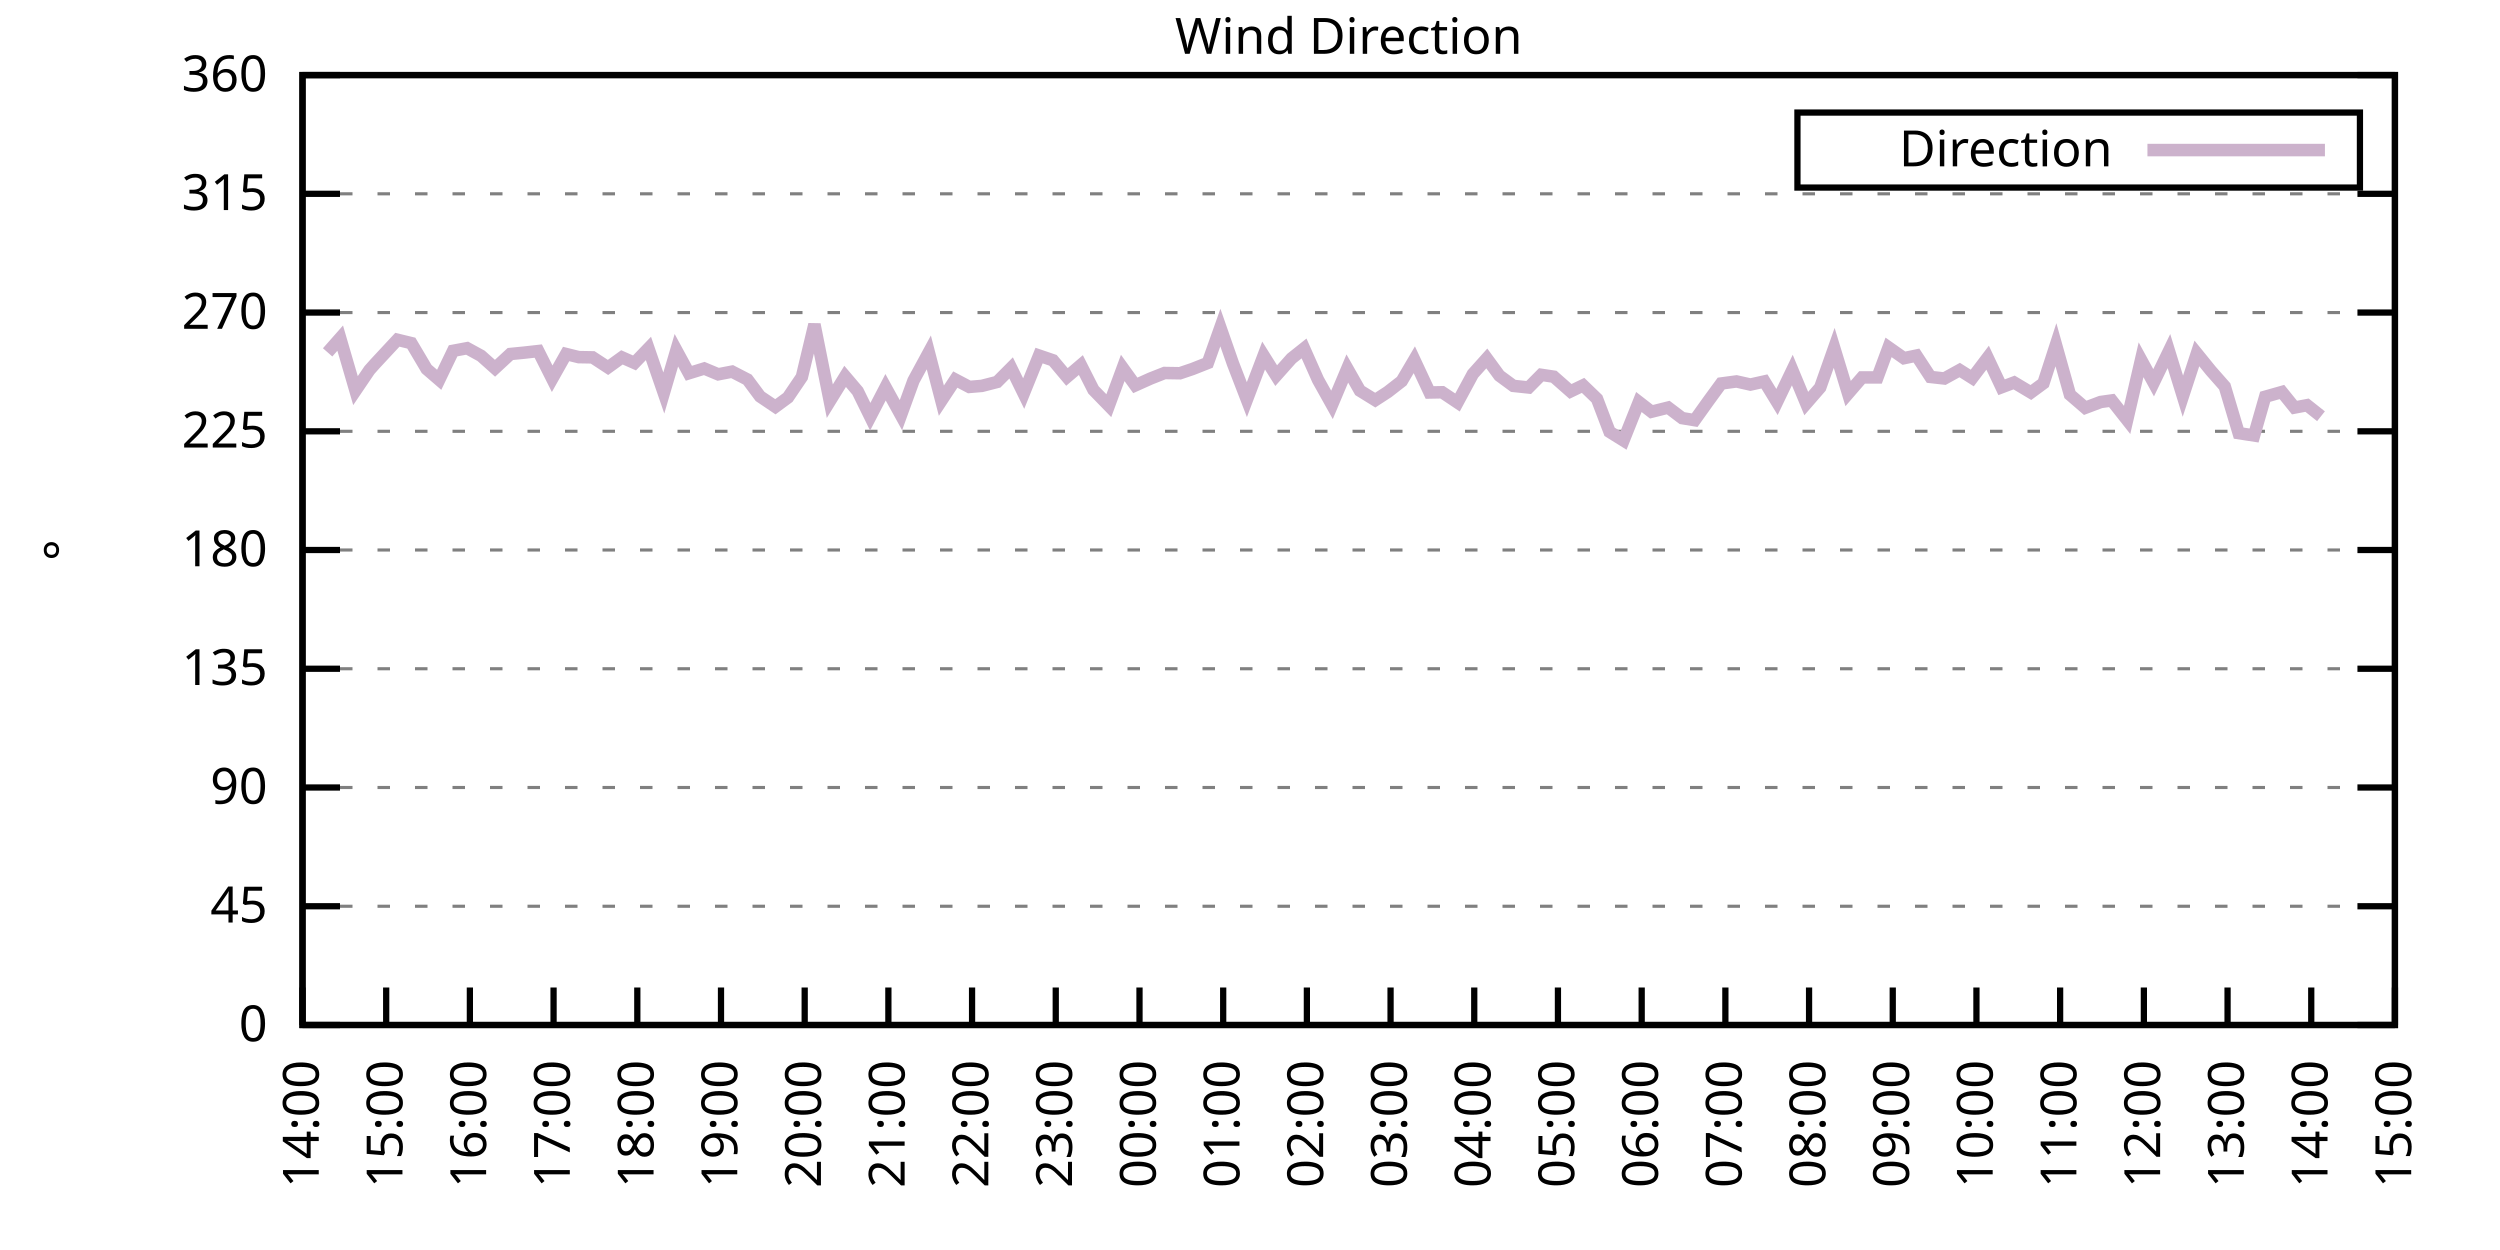
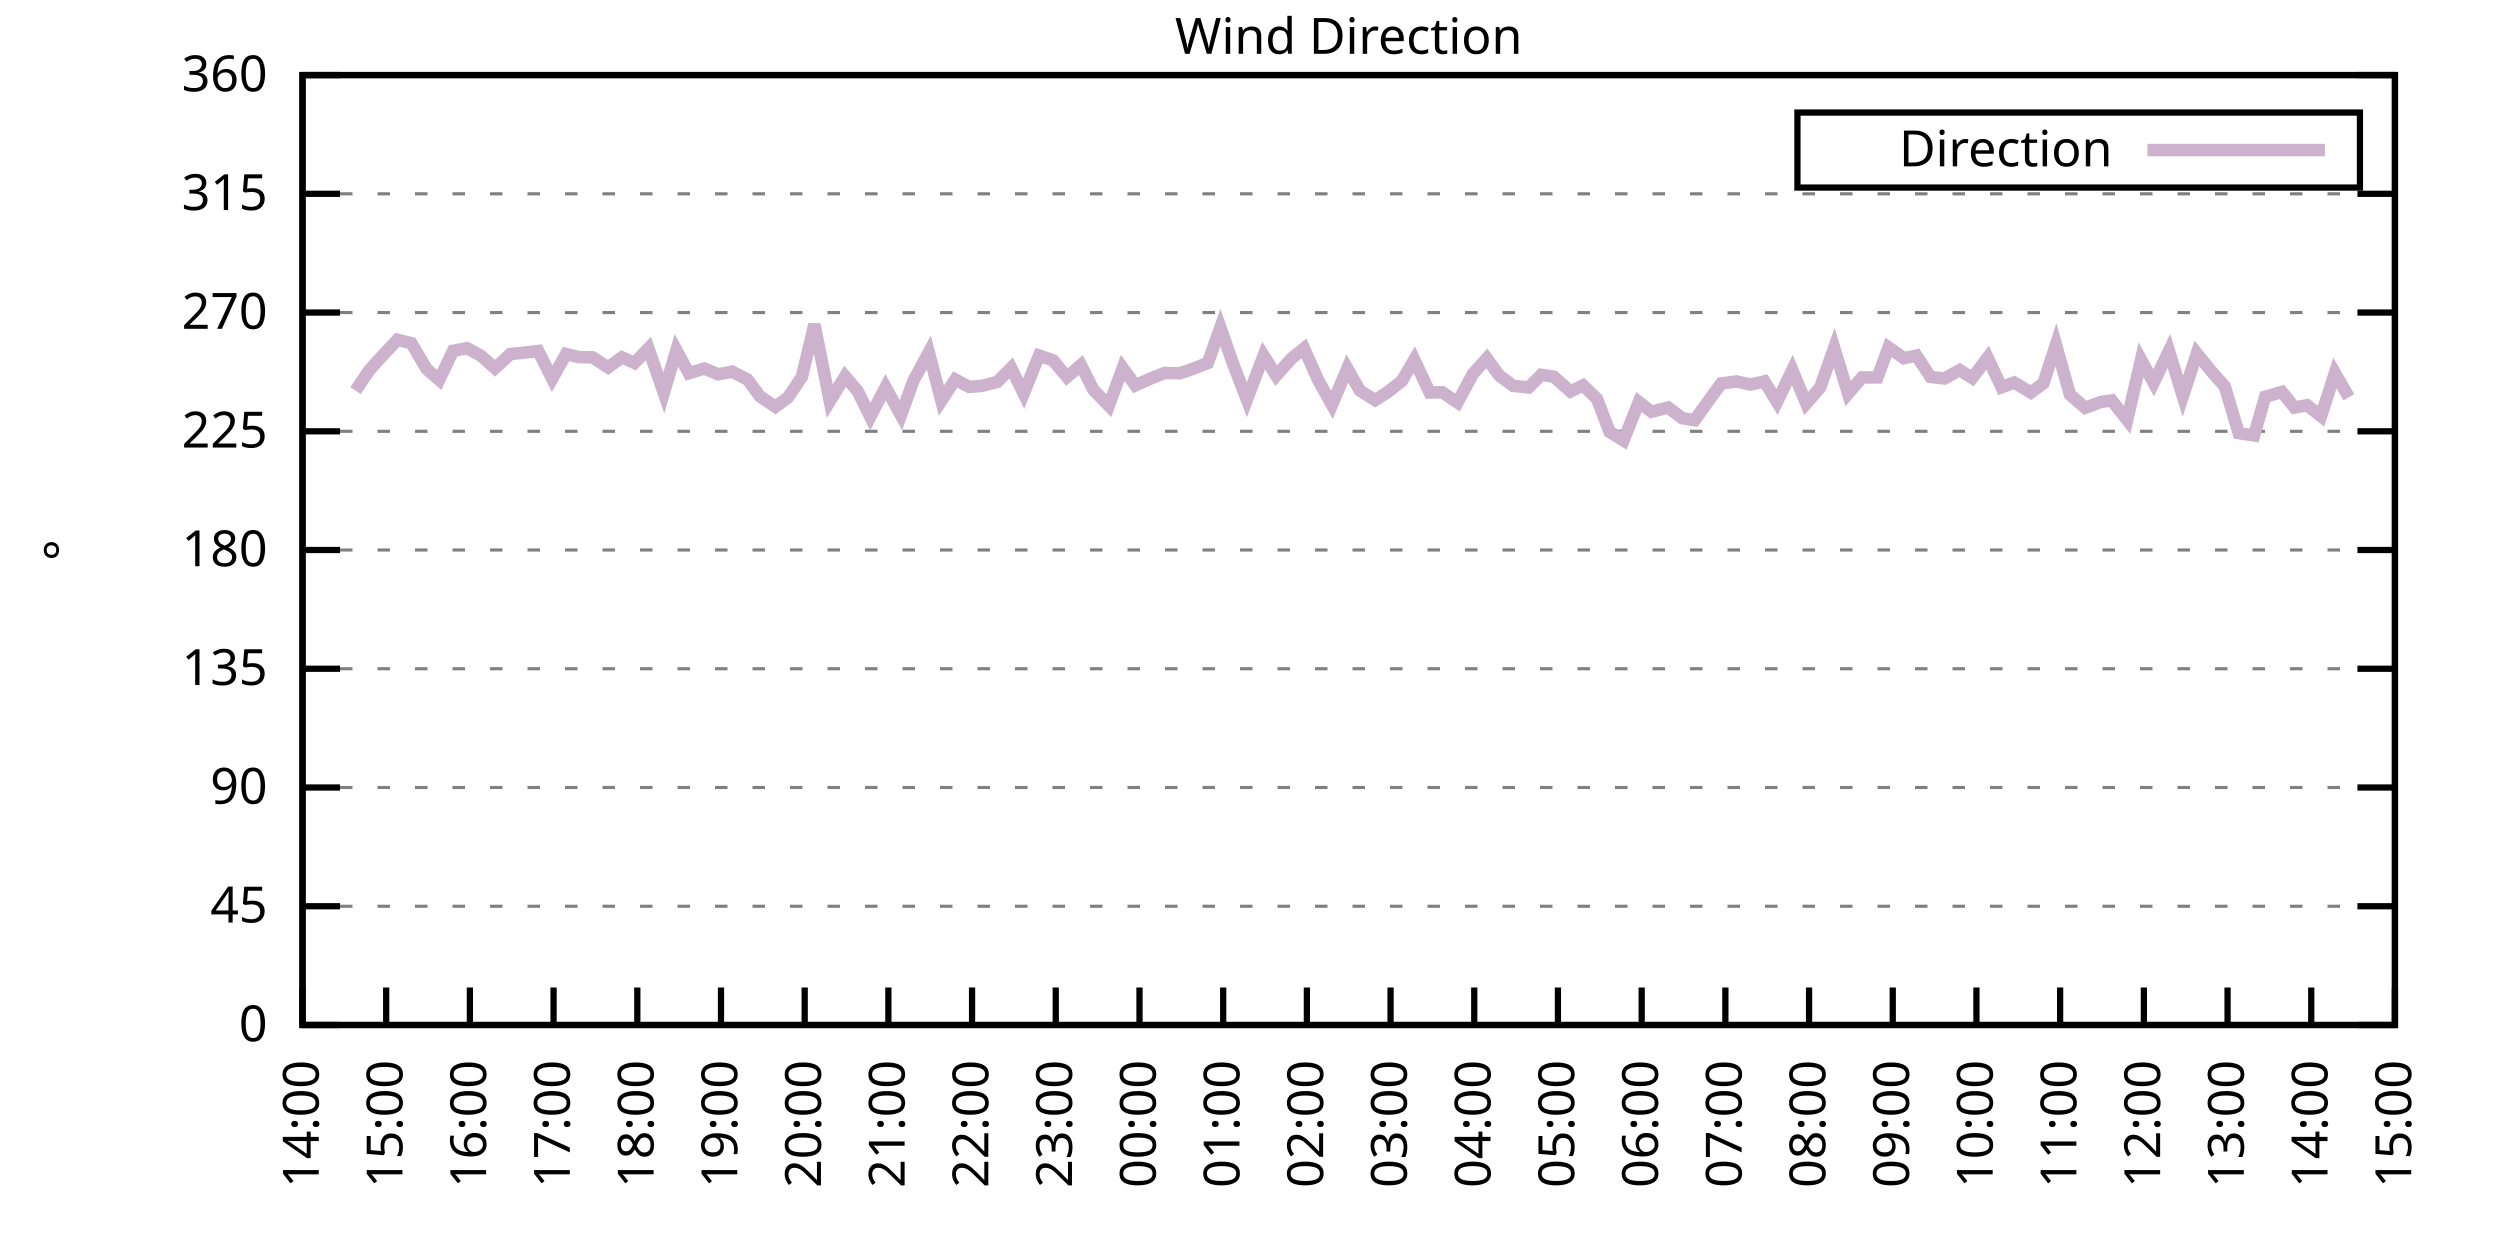
<svg xmlns="http://www.w3.org/2000/svg" xmlns:xlink="http://www.w3.org/1999/xlink" width="400" height="200" viewBox="0 0 400 200">
  <g id="gnuplot_canvas">
    <rect x="0" y="0" width="400" height="200" fill="none" />
    <defs>
      <circle id="gpDot" r="0.5" stroke-width="0.5" stroke="currentColor" />
      <path id="gpPt0" stroke-width="0.333" stroke="currentColor" d="M-1,0 h2 M0,-1 v2" />
      <path id="gpPt1" stroke-width="0.333" stroke="currentColor" d="M-1,-1 L1,1 M1,-1 L-1,1" />
      <path id="gpPt2" stroke-width="0.333" stroke="currentColor" d="M-1,0 L1,0 M0,-1 L0,1 M-1,-1 L1,1 M-1,1 L1,-1" />
      <rect id="gpPt3" stroke-width="0.333" stroke="currentColor" x="-1" y="-1" width="2" height="2" />
      <rect id="gpPt4" stroke-width="0.333" stroke="currentColor" fill="currentColor" x="-1" y="-1" width="2" height="2" />
      <circle id="gpPt5" stroke-width="0.333" stroke="currentColor" cx="0" cy="0" r="1" />
      <use xlink:href="#gpPt5" id="gpPt6" fill="currentColor" stroke="none" />
      <path id="gpPt7" stroke-width="0.333" stroke="currentColor" d="M0,-1.33 L-1.33,0.67 L1.33,0.67 z" />
      <use xlink:href="#gpPt7" id="gpPt8" fill="currentColor" stroke="none" />
      <use xlink:href="#gpPt7" id="gpPt9" stroke="currentColor" transform="rotate(180)" />
      <use xlink:href="#gpPt9" id="gpPt10" fill="currentColor" stroke="none" />
      <use xlink:href="#gpPt3" id="gpPt11" stroke="currentColor" transform="rotate(45)" />
      <use xlink:href="#gpPt11" id="gpPt12" fill="currentColor" stroke="none" />
      <path id="gpPt13" stroke-width="0.333" stroke="currentColor" d="M0,1.330 L1.265,0.411 L0.782,-1.067 L-0.782,-1.076 L-1.265,0.411 z" />
      <use xlink:href="#gpPt13" id="gpPt14" fill="currentColor" stroke="none" />
      <filter id="textbox" filterUnits="objectBoundingBox" x="0" y="0" height="1" width="1">
        <feFlood flood-color="white" flood-opacity="1" result="bgnd" />
        <feComposite in="SourceGraphic" in2="bgnd" operator="atop" />
      </filter>
      <filter id="greybox" filterUnits="objectBoundingBox" x="0" y="0" height="1" width="1">
        <feFlood flood-color="lightgrey" flood-opacity="1" result="grey" />
        <feComposite in="SourceGraphic" in2="grey" operator="atop" />
      </filter>
    </defs>
    <g fill="none" color="white" stroke="currentColor" stroke-width="1.00" stroke-linecap="butt" stroke-linejoin="miter">
</g>
    <g fill="none" color="black" stroke="currentColor" stroke-width="1.00" stroke-linecap="butt" stroke-linejoin="miter">
      <g stroke="none" shape-rendering="crispEdges">
        <polygon fill="rgb(255, 255, 255)" points="48.40,164.00 383.18,164.00 383.18,12.02 48.40,12.02 " />
      </g>
    </g>
    <g fill="none" color="black" stroke="currentColor" stroke-width="1.00" stroke-linecap="butt" stroke-linejoin="miter">
</g>
    <g fill="none" color="black" stroke="black" stroke-width="0.50" stroke-linecap="butt" stroke-linejoin="miter">
</g>
    <g fill="none" color="gray" stroke="currentColor" stroke-width="0.50" stroke-linecap="butt" stroke-linejoin="miter">
      <path stroke="gray" stroke-dasharray="2,4" class="gridline" d="M48.40,164.00 L383.19,164.00  " />
    </g>
    <g fill="none" color="gray" stroke="gray" stroke-width="1.00" stroke-linecap="butt" stroke-linejoin="miter">
</g>
    <g fill="none" color="black" stroke="currentColor" stroke-width="1.00" stroke-linecap="butt" stroke-linejoin="miter">
      <path stroke="black" d="M48.40,164.00 L54.40,164.00 M383.19,164.00 L377.19,164.00  " />
      <g transform="translate(42.80,166.60)" stroke="none" fill="black" font-family="Sans" font-size="8.00" text-anchor="end">
        <text>
          <tspan font-family="Sans"> 0</tspan>
        </text>
      </g>
    </g>
    <g fill="none" color="black" stroke="currentColor" stroke-width="1.00" stroke-linecap="butt" stroke-linejoin="miter">
</g>
    <g fill="none" color="black" stroke="black" stroke-width="0.50" stroke-linecap="butt" stroke-linejoin="miter">
</g>
    <g fill="none" color="gray" stroke="currentColor" stroke-width="0.50" stroke-linecap="butt" stroke-linejoin="miter">
      <path stroke="gray" stroke-dasharray="2,4" class="gridline" d="M48.40,145.00 L383.19,145.00  " />
    </g>
    <g fill="none" color="gray" stroke="gray" stroke-width="1.00" stroke-linecap="butt" stroke-linejoin="miter">
</g>
    <g fill="none" color="black" stroke="currentColor" stroke-width="1.00" stroke-linecap="butt" stroke-linejoin="miter">
      <path stroke="black" d="M48.40,145.00 L54.40,145.00 M383.19,145.00 L377.19,145.00  " />
      <g transform="translate(42.80,147.60)" stroke="none" fill="black" font-family="Sans" font-size="8.00" text-anchor="end">
        <text>
          <tspan font-family="Sans"> 45</tspan>
        </text>
      </g>
    </g>
    <g fill="none" color="black" stroke="currentColor" stroke-width="1.00" stroke-linecap="butt" stroke-linejoin="miter">
</g>
    <g fill="none" color="black" stroke="black" stroke-width="0.50" stroke-linecap="butt" stroke-linejoin="miter">
</g>
    <g fill="none" color="gray" stroke="currentColor" stroke-width="0.50" stroke-linecap="butt" stroke-linejoin="miter">
      <path stroke="gray" stroke-dasharray="2,4" class="gridline" d="M48.40,126.00 L383.19,126.00  " />
    </g>
    <g fill="none" color="gray" stroke="gray" stroke-width="1.00" stroke-linecap="butt" stroke-linejoin="miter">
</g>
    <g fill="none" color="black" stroke="currentColor" stroke-width="1.00" stroke-linecap="butt" stroke-linejoin="miter">
      <path stroke="black" d="M48.40,126.00 L54.40,126.00 M383.19,126.00 L377.19,126.00  " />
      <g transform="translate(42.80,128.60)" stroke="none" fill="black" font-family="Sans" font-size="8.00" text-anchor="end">
        <text>
          <tspan font-family="Sans"> 90</tspan>
        </text>
      </g>
    </g>
    <g fill="none" color="black" stroke="currentColor" stroke-width="1.00" stroke-linecap="butt" stroke-linejoin="miter">
</g>
    <g fill="none" color="black" stroke="black" stroke-width="0.50" stroke-linecap="butt" stroke-linejoin="miter">
</g>
    <g fill="none" color="gray" stroke="currentColor" stroke-width="0.50" stroke-linecap="butt" stroke-linejoin="miter">
      <path stroke="gray" stroke-dasharray="2,4" class="gridline" d="M48.40,107.00 L383.19,107.00  " />
    </g>
    <g fill="none" color="gray" stroke="gray" stroke-width="1.00" stroke-linecap="butt" stroke-linejoin="miter">
</g>
    <g fill="none" color="black" stroke="currentColor" stroke-width="1.00" stroke-linecap="butt" stroke-linejoin="miter">
      <path stroke="black" d="M48.40,107.00 L54.40,107.00 M383.19,107.00 L377.19,107.00  " />
      <g transform="translate(42.80,109.60)" stroke="none" fill="black" font-family="Sans" font-size="8.00" text-anchor="end">
        <text>
          <tspan font-family="Sans"> 135</tspan>
        </text>
      </g>
    </g>
    <g fill="none" color="black" stroke="currentColor" stroke-width="1.00" stroke-linecap="butt" stroke-linejoin="miter">
</g>
    <g fill="none" color="black" stroke="black" stroke-width="0.50" stroke-linecap="butt" stroke-linejoin="miter">
</g>
    <g fill="none" color="gray" stroke="currentColor" stroke-width="0.50" stroke-linecap="butt" stroke-linejoin="miter">
      <path stroke="gray" stroke-dasharray="2,4" class="gridline" d="M48.40,88.00 L383.19,88.00  " />
    </g>
    <g fill="none" color="gray" stroke="gray" stroke-width="1.00" stroke-linecap="butt" stroke-linejoin="miter">
</g>
    <g fill="none" color="black" stroke="currentColor" stroke-width="1.00" stroke-linecap="butt" stroke-linejoin="miter">
      <path stroke="black" d="M48.40,88.00 L54.40,88.00 M383.19,88.00 L377.19,88.00  " />
      <g transform="translate(42.80,90.60)" stroke="none" fill="black" font-family="Sans" font-size="8.00" text-anchor="end">
        <text>
          <tspan font-family="Sans"> 180</tspan>
        </text>
      </g>
    </g>
    <g fill="none" color="black" stroke="currentColor" stroke-width="1.00" stroke-linecap="butt" stroke-linejoin="miter">
</g>
    <g fill="none" color="black" stroke="black" stroke-width="0.50" stroke-linecap="butt" stroke-linejoin="miter">
</g>
    <g fill="none" color="gray" stroke="currentColor" stroke-width="0.50" stroke-linecap="butt" stroke-linejoin="miter">
      <path stroke="gray" stroke-dasharray="2,4" class="gridline" d="M48.40,69.01 L383.19,69.01  " />
    </g>
    <g fill="none" color="gray" stroke="gray" stroke-width="1.00" stroke-linecap="butt" stroke-linejoin="miter">
</g>
    <g fill="none" color="black" stroke="currentColor" stroke-width="1.00" stroke-linecap="butt" stroke-linejoin="miter">
      <path stroke="black" d="M48.40,69.01 L54.40,69.01 M383.19,69.01 L377.19,69.01  " />
      <g transform="translate(42.80,71.61)" stroke="none" fill="black" font-family="Sans" font-size="8.00" text-anchor="end">
        <text>
          <tspan font-family="Sans"> 225</tspan>
        </text>
      </g>
    </g>
    <g fill="none" color="black" stroke="currentColor" stroke-width="1.00" stroke-linecap="butt" stroke-linejoin="miter">
</g>
    <g fill="none" color="black" stroke="black" stroke-width="0.50" stroke-linecap="butt" stroke-linejoin="miter">
</g>
    <g fill="none" color="gray" stroke="currentColor" stroke-width="0.50" stroke-linecap="butt" stroke-linejoin="miter">
      <path stroke="gray" stroke-dasharray="2,4" class="gridline" d="M48.40,50.01 L383.19,50.01  " />
    </g>
    <g fill="none" color="gray" stroke="gray" stroke-width="1.00" stroke-linecap="butt" stroke-linejoin="miter">
</g>
    <g fill="none" color="black" stroke="currentColor" stroke-width="1.00" stroke-linecap="butt" stroke-linejoin="miter">
      <path stroke="black" d="M48.40,50.01 L54.40,50.01 M383.19,50.01 L377.19,50.01  " />
      <g transform="translate(42.80,52.61)" stroke="none" fill="black" font-family="Sans" font-size="8.00" text-anchor="end">
        <text>
          <tspan font-family="Sans"> 270</tspan>
        </text>
      </g>
    </g>
    <g fill="none" color="black" stroke="currentColor" stroke-width="1.00" stroke-linecap="butt" stroke-linejoin="miter">
</g>
    <g fill="none" color="black" stroke="black" stroke-width="0.50" stroke-linecap="butt" stroke-linejoin="miter">
</g>
    <g fill="none" color="gray" stroke="currentColor" stroke-width="0.50" stroke-linecap="butt" stroke-linejoin="miter">
      <path stroke="gray" stroke-dasharray="2,4" class="gridline" d="M48.40,31.01 L383.19,31.01  " />
    </g>
    <g fill="none" color="gray" stroke="gray" stroke-width="1.00" stroke-linecap="butt" stroke-linejoin="miter">
</g>
    <g fill="none" color="black" stroke="currentColor" stroke-width="1.00" stroke-linecap="butt" stroke-linejoin="miter">
      <path stroke="black" d="M48.40,31.01 L54.40,31.01 M383.19,31.01 L377.19,31.01  " />
      <g transform="translate(42.80,33.61)" stroke="none" fill="black" font-family="Sans" font-size="8.00" text-anchor="end">
        <text>
          <tspan font-family="Sans"> 315</tspan>
        </text>
      </g>
    </g>
    <g fill="none" color="black" stroke="currentColor" stroke-width="1.00" stroke-linecap="butt" stroke-linejoin="miter">
</g>
    <g fill="none" color="black" stroke="black" stroke-width="0.50" stroke-linecap="butt" stroke-linejoin="miter">
</g>
    <g fill="none" color="gray" stroke="currentColor" stroke-width="0.50" stroke-linecap="butt" stroke-linejoin="miter">
      <path stroke="gray" stroke-dasharray="2,4" class="gridline" d="M48.40,12.01 L383.19,12.01  " />
    </g>
    <g fill="none" color="gray" stroke="gray" stroke-width="1.00" stroke-linecap="butt" stroke-linejoin="miter">
</g>
    <g fill="none" color="black" stroke="currentColor" stroke-width="1.00" stroke-linecap="butt" stroke-linejoin="miter">
      <path stroke="black" d="M48.40,12.01 L54.40,12.01 M383.19,12.01 L377.19,12.01  " />
      <g transform="translate(42.80,14.61)" stroke="none" fill="black" font-family="Sans" font-size="8.00" text-anchor="end">
        <text>
          <tspan font-family="Sans"> 360</tspan>
        </text>
      </g>
    </g>
    <g fill="none" color="black" stroke="currentColor" stroke-width="1.00" stroke-linecap="butt" stroke-linejoin="miter">
      <path stroke="black" d="M48.40,164.00 L48.40,158.00  " />
      <g transform="translate(51.00,169.60) rotate(270.00)" stroke="none" fill="black" font-family="Sans" font-size="8.00" text-anchor="end">
        <text>
          <tspan font-family="Sans">14:00</tspan>
        </text>
      </g>
    </g>
    <g fill="none" color="black" stroke="currentColor" stroke-width="1.00" stroke-linecap="butt" stroke-linejoin="miter">
      <path stroke="black" d="M61.79,164.00 L61.79,158.00  " />
      <g transform="translate(64.39,169.60) rotate(270.00)" stroke="none" fill="black" font-family="Sans" font-size="8.00" text-anchor="end">
        <text>
          <tspan font-family="Sans">15:00</tspan>
        </text>
      </g>
    </g>
    <g fill="none" color="black" stroke="currentColor" stroke-width="1.00" stroke-linecap="butt" stroke-linejoin="miter">
      <path stroke="black" d="M75.18,164.00 L75.18,158.00  " />
      <g transform="translate(77.78,169.60) rotate(270.00)" stroke="none" fill="black" font-family="Sans" font-size="8.00" text-anchor="end">
        <text>
          <tspan font-family="Sans">16:00</tspan>
        </text>
      </g>
    </g>
    <g fill="none" color="black" stroke="currentColor" stroke-width="1.00" stroke-linecap="butt" stroke-linejoin="miter">
      <path stroke="black" d="M88.57,164.00 L88.57,158.00  " />
      <g transform="translate(91.17,169.60) rotate(270.00)" stroke="none" fill="black" font-family="Sans" font-size="8.00" text-anchor="end">
        <text>
          <tspan font-family="Sans">17:00</tspan>
        </text>
      </g>
    </g>
    <g fill="none" color="black" stroke="currentColor" stroke-width="1.00" stroke-linecap="butt" stroke-linejoin="miter">
      <path stroke="black" d="M101.97,164.00 L101.97,158.00  " />
      <g transform="translate(104.57,169.60) rotate(270.00)" stroke="none" fill="black" font-family="Sans" font-size="8.00" text-anchor="end">
        <text>
          <tspan font-family="Sans">18:00</tspan>
        </text>
      </g>
    </g>
    <g fill="none" color="black" stroke="currentColor" stroke-width="1.00" stroke-linecap="butt" stroke-linejoin="miter">
      <path stroke="black" d="M115.36,164.00 L115.36,158.00  " />
      <g transform="translate(117.96,169.60) rotate(270.00)" stroke="none" fill="black" font-family="Sans" font-size="8.00" text-anchor="end">
        <text>
          <tspan font-family="Sans">19:00</tspan>
        </text>
      </g>
    </g>
    <g fill="none" color="black" stroke="currentColor" stroke-width="1.00" stroke-linecap="butt" stroke-linejoin="miter">
      <path stroke="black" d="M128.75,164.00 L128.75,158.00  " />
      <g transform="translate(131.35,169.60) rotate(270.00)" stroke="none" fill="black" font-family="Sans" font-size="8.00" text-anchor="end">
        <text>
          <tspan font-family="Sans">20:00</tspan>
        </text>
      </g>
    </g>
    <g fill="none" color="black" stroke="currentColor" stroke-width="1.00" stroke-linecap="butt" stroke-linejoin="miter">
      <path stroke="black" d="M142.14,164.00 L142.14,158.00  " />
      <g transform="translate(144.74,169.60) rotate(270.00)" stroke="none" fill="black" font-family="Sans" font-size="8.00" text-anchor="end">
        <text>
          <tspan font-family="Sans">21:00</tspan>
        </text>
      </g>
    </g>
    <g fill="none" color="black" stroke="currentColor" stroke-width="1.00" stroke-linecap="butt" stroke-linejoin="miter">
      <path stroke="black" d="M155.53,164.00 L155.53,158.00  " />
      <g transform="translate(158.13,169.60) rotate(270.00)" stroke="none" fill="black" font-family="Sans" font-size="8.00" text-anchor="end">
        <text>
          <tspan font-family="Sans">22:00</tspan>
        </text>
      </g>
    </g>
    <g fill="none" color="black" stroke="currentColor" stroke-width="1.00" stroke-linecap="butt" stroke-linejoin="miter">
      <path stroke="black" d="M168.92,164.00 L168.92,158.00  " />
      <g transform="translate(171.52,169.60) rotate(270.00)" stroke="none" fill="black" font-family="Sans" font-size="8.00" text-anchor="end">
        <text>
          <tspan font-family="Sans">23:00</tspan>
        </text>
      </g>
    </g>
    <g fill="none" color="black" stroke="currentColor" stroke-width="1.00" stroke-linecap="butt" stroke-linejoin="miter">
      <path stroke="black" d="M182.32,164.00 L182.32,158.00  " />
      <g transform="translate(184.92,169.60) rotate(270.00)" stroke="none" fill="black" font-family="Sans" font-size="8.00" text-anchor="end">
        <text>
          <tspan font-family="Sans">00:00</tspan>
        </text>
      </g>
    </g>
    <g fill="none" color="black" stroke="currentColor" stroke-width="1.00" stroke-linecap="butt" stroke-linejoin="miter">
      <path stroke="black" d="M195.71,164.00 L195.71,158.00  " />
      <g transform="translate(198.31,169.60) rotate(270.00)" stroke="none" fill="black" font-family="Sans" font-size="8.00" text-anchor="end">
        <text>
          <tspan font-family="Sans">01:00</tspan>
        </text>
      </g>
    </g>
    <g fill="none" color="black" stroke="currentColor" stroke-width="1.00" stroke-linecap="butt" stroke-linejoin="miter">
      <path stroke="black" d="M209.10,164.00 L209.10,158.00  " />
      <g transform="translate(211.70,169.60) rotate(270.00)" stroke="none" fill="black" font-family="Sans" font-size="8.00" text-anchor="end">
        <text>
          <tspan font-family="Sans">02:00</tspan>
        </text>
      </g>
    </g>
    <g fill="none" color="black" stroke="currentColor" stroke-width="1.00" stroke-linecap="butt" stroke-linejoin="miter">
      <path stroke="black" d="M222.49,164.00 L222.49,158.00  " />
      <g transform="translate(225.09,169.60) rotate(270.00)" stroke="none" fill="black" font-family="Sans" font-size="8.00" text-anchor="end">
        <text>
          <tspan font-family="Sans">03:00</tspan>
        </text>
      </g>
    </g>
    <g fill="none" color="black" stroke="currentColor" stroke-width="1.00" stroke-linecap="butt" stroke-linejoin="miter">
      <path stroke="black" d="M235.88,164.00 L235.88,158.00  " />
      <g transform="translate(238.48,169.60) rotate(270.00)" stroke="none" fill="black" font-family="Sans" font-size="8.00" text-anchor="end">
        <text>
          <tspan font-family="Sans">04:00</tspan>
        </text>
      </g>
    </g>
    <g fill="none" color="black" stroke="currentColor" stroke-width="1.00" stroke-linecap="butt" stroke-linejoin="miter">
      <path stroke="black" d="M249.27,164.00 L249.27,158.00  " />
      <g transform="translate(251.87,169.60) rotate(270.00)" stroke="none" fill="black" font-family="Sans" font-size="8.00" text-anchor="end">
        <text>
          <tspan font-family="Sans">05:00</tspan>
        </text>
      </g>
    </g>
    <g fill="none" color="black" stroke="currentColor" stroke-width="1.00" stroke-linecap="butt" stroke-linejoin="miter">
      <path stroke="black" d="M262.67,164.00 L262.67,158.00  " />
      <g transform="translate(265.27,169.60) rotate(270.00)" stroke="none" fill="black" font-family="Sans" font-size="8.00" text-anchor="end">
        <text>
          <tspan font-family="Sans">06:00</tspan>
        </text>
      </g>
    </g>
    <g fill="none" color="black" stroke="currentColor" stroke-width="1.00" stroke-linecap="butt" stroke-linejoin="miter">
      <path stroke="black" d="M276.06,164.00 L276.06,158.00  " />
      <g transform="translate(278.66,169.60) rotate(270.00)" stroke="none" fill="black" font-family="Sans" font-size="8.00" text-anchor="end">
        <text>
          <tspan font-family="Sans">07:00</tspan>
        </text>
      </g>
    </g>
    <g fill="none" color="black" stroke="currentColor" stroke-width="1.00" stroke-linecap="butt" stroke-linejoin="miter">
      <path stroke="black" d="M289.45,164.00 L289.45,158.00  " />
      <g transform="translate(292.05,169.60) rotate(270.00)" stroke="none" fill="black" font-family="Sans" font-size="8.00" text-anchor="end">
        <text>
          <tspan font-family="Sans">08:00</tspan>
        </text>
      </g>
    </g>
    <g fill="none" color="black" stroke="currentColor" stroke-width="1.00" stroke-linecap="butt" stroke-linejoin="miter">
      <path stroke="black" d="M302.84,164.00 L302.84,158.00  " />
      <g transform="translate(305.44,169.60) rotate(270.00)" stroke="none" fill="black" font-family="Sans" font-size="8.00" text-anchor="end">
        <text>
          <tspan font-family="Sans">09:00</tspan>
        </text>
      </g>
    </g>
    <g fill="none" color="black" stroke="currentColor" stroke-width="1.00" stroke-linecap="butt" stroke-linejoin="miter">
      <path stroke="black" d="M316.23,164.00 L316.23,158.00  " />
      <g transform="translate(318.83,169.60) rotate(270.00)" stroke="none" fill="black" font-family="Sans" font-size="8.00" text-anchor="end">
        <text>
          <tspan font-family="Sans">10:00</tspan>
        </text>
      </g>
    </g>
    <g fill="none" color="black" stroke="currentColor" stroke-width="1.00" stroke-linecap="butt" stroke-linejoin="miter">
      <path stroke="black" d="M329.62,164.00 L329.62,158.00  " />
      <g transform="translate(332.22,169.60) rotate(270.00)" stroke="none" fill="black" font-family="Sans" font-size="8.00" text-anchor="end">
        <text>
          <tspan font-family="Sans">11:00</tspan>
        </text>
      </g>
    </g>
    <g fill="none" color="black" stroke="currentColor" stroke-width="1.00" stroke-linecap="butt" stroke-linejoin="miter">
      <path stroke="black" d="M343.02,164.00 L343.02,158.00  " />
      <g transform="translate(345.62,169.60) rotate(270.00)" stroke="none" fill="black" font-family="Sans" font-size="8.00" text-anchor="end">
        <text>
          <tspan font-family="Sans">12:00</tspan>
        </text>
      </g>
    </g>
    <g fill="none" color="black" stroke="currentColor" stroke-width="1.00" stroke-linecap="butt" stroke-linejoin="miter">
      <path stroke="black" d="M356.41,164.00 L356.41,158.00  " />
      <g transform="translate(359.01,169.60) rotate(270.00)" stroke="none" fill="black" font-family="Sans" font-size="8.00" text-anchor="end">
        <text>
          <tspan font-family="Sans">13:00</tspan>
        </text>
      </g>
    </g>
    <g fill="none" color="black" stroke="currentColor" stroke-width="1.00" stroke-linecap="butt" stroke-linejoin="miter">
      <path stroke="black" d="M369.80,164.00 L369.80,158.00  " />
      <g transform="translate(372.40,169.60) rotate(270.00)" stroke="none" fill="black" font-family="Sans" font-size="8.00" text-anchor="end">
        <text>
          <tspan font-family="Sans">14:00</tspan>
        </text>
      </g>
    </g>
    <g fill="none" color="black" stroke="currentColor" stroke-width="1.00" stroke-linecap="butt" stroke-linejoin="miter">
      <path stroke="black" d="M383.19,164.00 L383.19,158.00  " />
      <g transform="translate(385.79,169.60) rotate(270.00)" stroke="none" fill="black" font-family="Sans" font-size="8.00" text-anchor="end">
        <text>
          <tspan font-family="Sans">15:00</tspan>
        </text>
      </g>
    </g>
    <g fill="none" color="black" stroke="currentColor" stroke-width="1.00" stroke-linecap="butt" stroke-linejoin="miter">
</g>
    <g fill="none" color="black" stroke="currentColor" stroke-width="1.00" stroke-linecap="butt" stroke-linejoin="miter">
      <path stroke="black" d="M48.40,12.01 L48.40,164.00 L383.19,164.00 L383.19,12.01 L48.40,12.01 Z  " />
    </g>
    <g fill="none" color="black" stroke="currentColor" stroke-width="1.00" stroke-linecap="butt" stroke-linejoin="miter">
</g>
    <g fill="none" color="black" stroke="currentColor" stroke-width="1.00" stroke-linecap="butt" stroke-linejoin="miter">
      <path stroke="black" d="M287.59,30.01 L287.59,18.01 L377.59,18.01 L377.59,30.01 L287.59,30.01 Z  " />
    </g>
    <g id="Wind_direction_plot_1">
      <g fill="none" color="white" stroke="black" stroke-width="2.00" stroke-linecap="butt" stroke-linejoin="miter">
</g>
      <g fill="none" color="black" stroke="currentColor" stroke-width="2.00" stroke-linecap="butt" stroke-linejoin="miter">
        <g transform="translate(337.99,26.61)" stroke="none" fill="black" font-family="Sans" font-size="8.00" text-anchor="end">
          <text>
            <tspan font-family="Sans">Direction</tspan>
          </text>
        </g>
      </g>
      <g fill="none" color="black" stroke="currentColor" stroke-width="2.00" stroke-linecap="butt" stroke-linejoin="miter">
-         <path stroke="rgb(204, 178, 204)" d="M343.59,24.01 L371.99,24.01 M52.42,56.38 L54.43,54.10 L56.88,62.50 L59.11,59.21 L60.01,58.20 L63.58,54.36   L65.81,54.90 L68.26,59.04 L70.27,60.77 L72.50,56.13 L74.74,55.71 L76.97,56.93 L79.20,58.92 L81.66,56.64   L83.89,56.42 L86.12,56.17 L88.35,60.60 L90.58,56.64 L92.59,57.14 L94.82,57.18 L97.28,58.79 L99.51,57.18   L101.52,58.07 L103.75,55.75 L106.21,62.88 L108.22,56.04 L110.22,59.72 L112.68,58.96 L114.91,59.89 L117.14,59.46   L119.60,60.73 L121.61,63.43 L124.06,65.08 L126.07,63.60 L128.30,60.31 L130.31,51.91 L132.77,64.19 L135.22,60.22   L137.23,62.59 L139.24,66.68 L141.69,61.96 L144.15,66.43 L146.16,60.90 L148.61,56.38 L150.62,64.11 L152.85,60.73   L155.09,61.91 L157.10,61.74 L159.55,61.11 L161.78,58.87 L163.79,62.97 L166.25,56.89 L168.48,57.65 L170.71,60.31   L172.94,58.41 L174.95,62.38 L177.41,64.91 L179.64,58.87 L181.65,61.66 L184.10,60.56 L186.33,59.68 L188.79,59.72   L190.80,59.04 L193.25,58.07 L195.26,52.41 L197.27,58.16 L199.50,63.94 L202.18,56.89 L204.19,60.10 L206.64,57.35   L208.65,55.75 L210.88,60.77 L213.12,64.78 L215.57,58.96 L217.58,62.50 L220.04,64.02 L222.04,62.72 L224.28,60.98   L226.29,57.56 L228.74,62.80 L230.75,62.76 L233.20,64.40 L235.66,59.84 L237.89,57.35 L239.90,60.10 L242.13,61.74   L244.59,62.00 L246.60,59.97 L248.60,60.27 L251.28,62.63 L253.29,61.66 L255.52,63.81 L257.53,69.09 L259.76,70.48   L262.22,64.32 L264.23,65.88 L266.91,65.21 L269.14,66.90 L271.15,67.23 L273.38,64.11 L275.39,61.36 L277.84,61.03   L280.07,61.53 L282.31,61.03 L284.32,64.32 L286.77,59.21 L289.00,64.57 L291.23,62.00 L293.47,55.66 L295.70,62.97   L297.93,60.39 L300.39,60.39 L302.17,55.58 L304.63,57.31 L306.63,56.89 L308.87,60.31 L311.10,60.56 L313.55,59.21   L315.56,60.48 L318.02,57.23 L320.25,61.96 L322.26,61.20 L324.94,62.80 L326.95,61.32 L328.95,55.16 L331.19,63.14   L333.64,65.25 L336.10,64.32 L337.88,64.07 L340.34,67.19 L342.57,57.56 L344.58,61.24 L347.03,56.17 L349.26,63.39   L351.50,56.55 L353.73,59.30 L355.96,61.83 L358.19,69.30 L360.65,69.68 L362.43,63.48 L365.11,62.72 L367.12,65.21   L369.13,64.83 L371.36,66.60  " />
+         <path stroke="rgb(204, 178, 204)" d="M343.59,24.01 L371.99,24.01 M56.88,62.50 L59.11,59.21 L60.01,58.20 L63.58,54.36 L65.81,54.90 L68.26,59.04   L70.27,60.77 L72.50,56.13 L74.74,55.71 L76.97,56.93 L79.20,58.92 L81.66,56.64 L83.89,56.42 L86.12,56.17   L88.35,60.60 L90.58,56.64 L92.59,57.14 L94.82,57.18 L97.28,58.79 L99.51,57.18 L101.52,58.07 L103.75,55.75   L106.21,62.88 L108.22,56.04 L110.22,59.72 L112.68,58.96 L114.91,59.89 L117.14,59.46 L119.60,60.73 L121.61,63.43   L124.06,65.08 L126.07,63.60 L128.30,60.31 L130.31,51.91 L132.77,64.19 L135.22,60.22 L137.23,62.59 L139.24,66.68   L141.69,61.96 L144.15,66.43 L146.16,60.90 L148.61,56.38 L150.62,64.11 L152.85,60.73 L155.09,61.91 L157.10,61.74   L159.55,61.11 L161.78,58.87 L163.79,62.97 L166.25,56.89 L168.48,57.65 L170.71,60.31 L172.94,58.41 L174.95,62.38   L177.41,64.91 L179.64,58.87 L181.65,61.66 L184.10,60.56 L186.33,59.68 L188.79,59.72 L190.80,59.04 L193.25,58.07   L195.26,52.41 L197.27,58.16 L199.50,63.94 L202.18,56.89 L204.19,60.10 L206.64,57.35 L208.65,55.75 L210.88,60.77   L213.12,64.78 L215.57,58.96 L217.58,62.50 L220.04,64.02 L222.04,62.72 L224.28,60.98 L226.29,57.56 L228.74,62.80   L230.75,62.76 L233.20,64.40 L235.66,59.84 L237.89,57.35 L239.90,60.10 L242.13,61.74 L244.59,62.00 L246.60,59.97   L248.60,60.27 L251.28,62.63 L253.29,61.66 L255.52,63.81 L257.53,69.09 L259.76,70.48 L262.22,64.32 L264.23,65.88   L266.91,65.21 L269.14,66.90 L271.15,67.23 L273.38,64.11 L275.39,61.36 L277.84,61.03 L280.07,61.53 L282.31,61.03   L284.32,64.32 L286.77,59.21 L289.00,64.57 L291.23,62.00 L293.47,55.66 L295.70,62.97 L297.93,60.39 L300.39,60.39   L302.17,55.58 L304.63,57.31 L306.63,56.89 L308.87,60.31 L311.10,60.56 L313.55,59.21 L315.56,60.48 L318.02,57.23   L320.25,61.96 L322.26,61.20 L324.94,62.80 L326.95,61.32 L328.95,55.16 L331.19,63.14 L333.64,65.25 L336.10,64.32   L337.88,64.07 L340.34,67.19 L342.57,57.56 L344.58,61.24 L347.03,56.17 L349.26,63.39 L351.50,56.55 L353.73,59.30   L355.96,61.83 L358.19,69.30 L360.65,69.68 L362.43,63.48 L365.11,62.72 L367.12,65.21 L369.13,64.83 L371.36,66.60   L373.59,59.68 L375.82,63.56  " />
      </g>
    </g>
    <g fill="none" color="black" stroke="currentColor" stroke-width="2.00" stroke-linecap="butt" stroke-linejoin="miter">
</g>
    <g fill="none" color="black" stroke="black" stroke-width="1.00" stroke-linecap="butt" stroke-linejoin="miter">
</g>
    <g fill="none" color="black" stroke="currentColor" stroke-width="1.00" stroke-linecap="butt" stroke-linejoin="miter">
      <path stroke="black" d="M48.40,12.01 L48.40,164.00 L383.19,164.00 L383.19,12.01 L48.40,12.01 Z  " />
      <g transform="translate(12.80,88.01) rotate(270.00)" stroke="none" fill="black" font-family="Sans" font-size="8.00" text-anchor="middle">
        <text>
          <tspan font-family="Sans">°</tspan>
        </text>
      </g>
    </g>
    <g fill="none" color="black" stroke="currentColor" stroke-width="1.00" stroke-linecap="butt" stroke-linejoin="miter">
</g>
    <g fill="none" color="black" stroke="currentColor" stroke-width="1.00" stroke-linecap="butt" stroke-linejoin="miter">
      <g transform="translate(215.79,8.61)" stroke="none" fill="black" font-family="Sans" font-size="8.00" text-anchor="middle">
        <text>
          <tspan font-family="Sans">Wind Direction</tspan>
        </text>
      </g>
    </g>
    <g fill="none" color="black" stroke="currentColor" stroke-width="1.00" stroke-linecap="butt" stroke-linejoin="miter">
</g>
  </g>
</svg>
